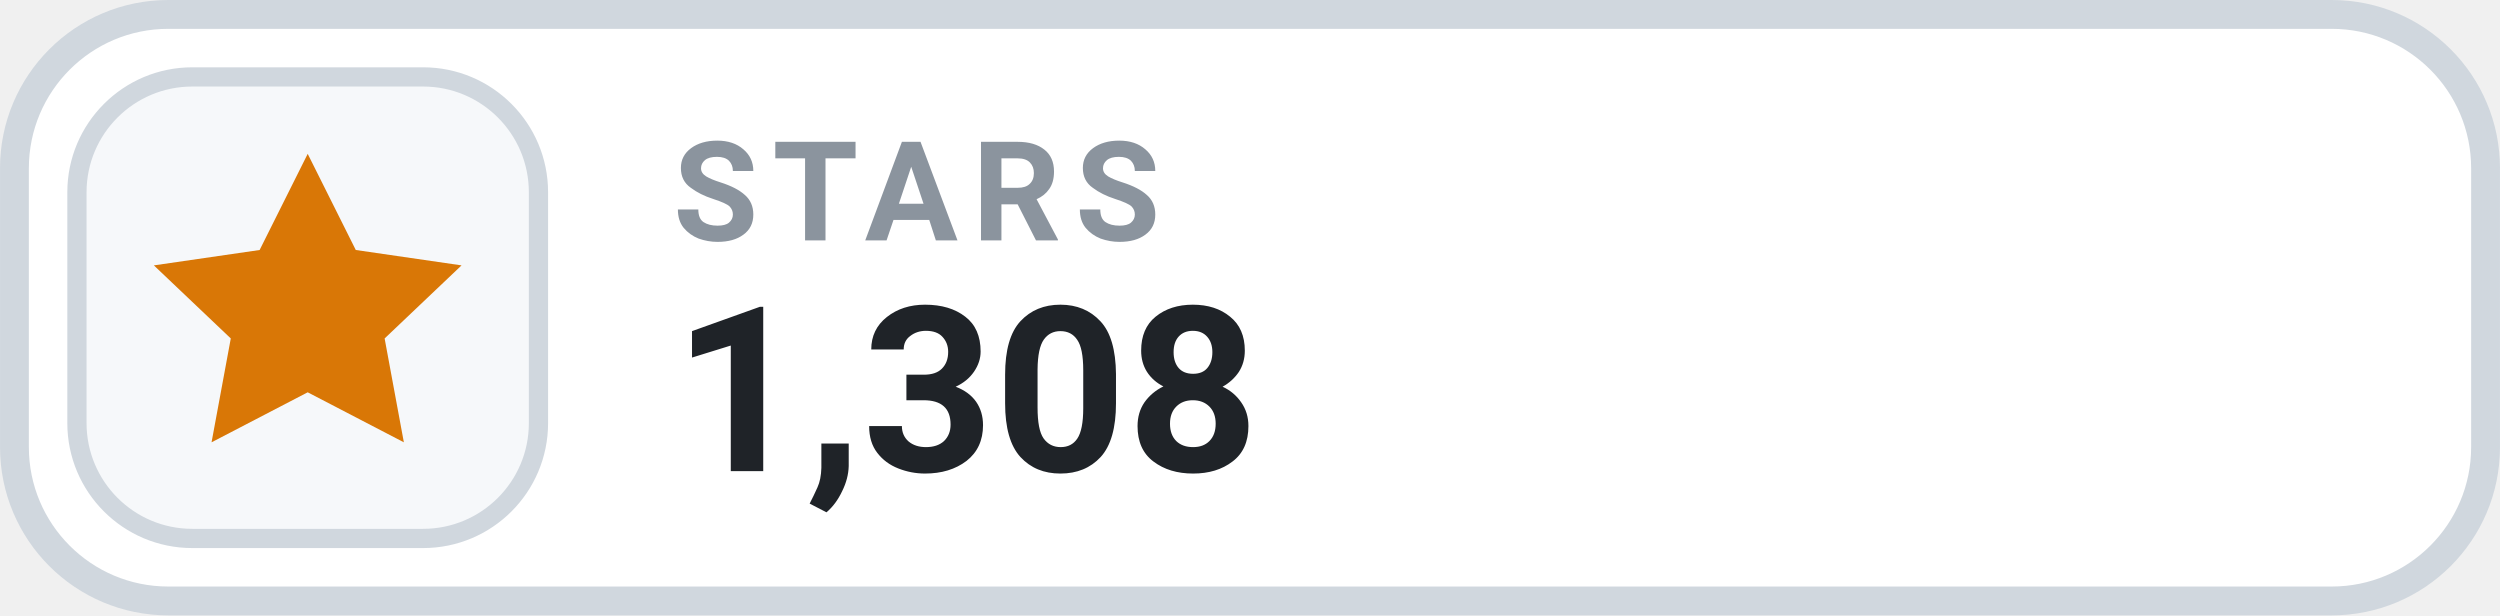
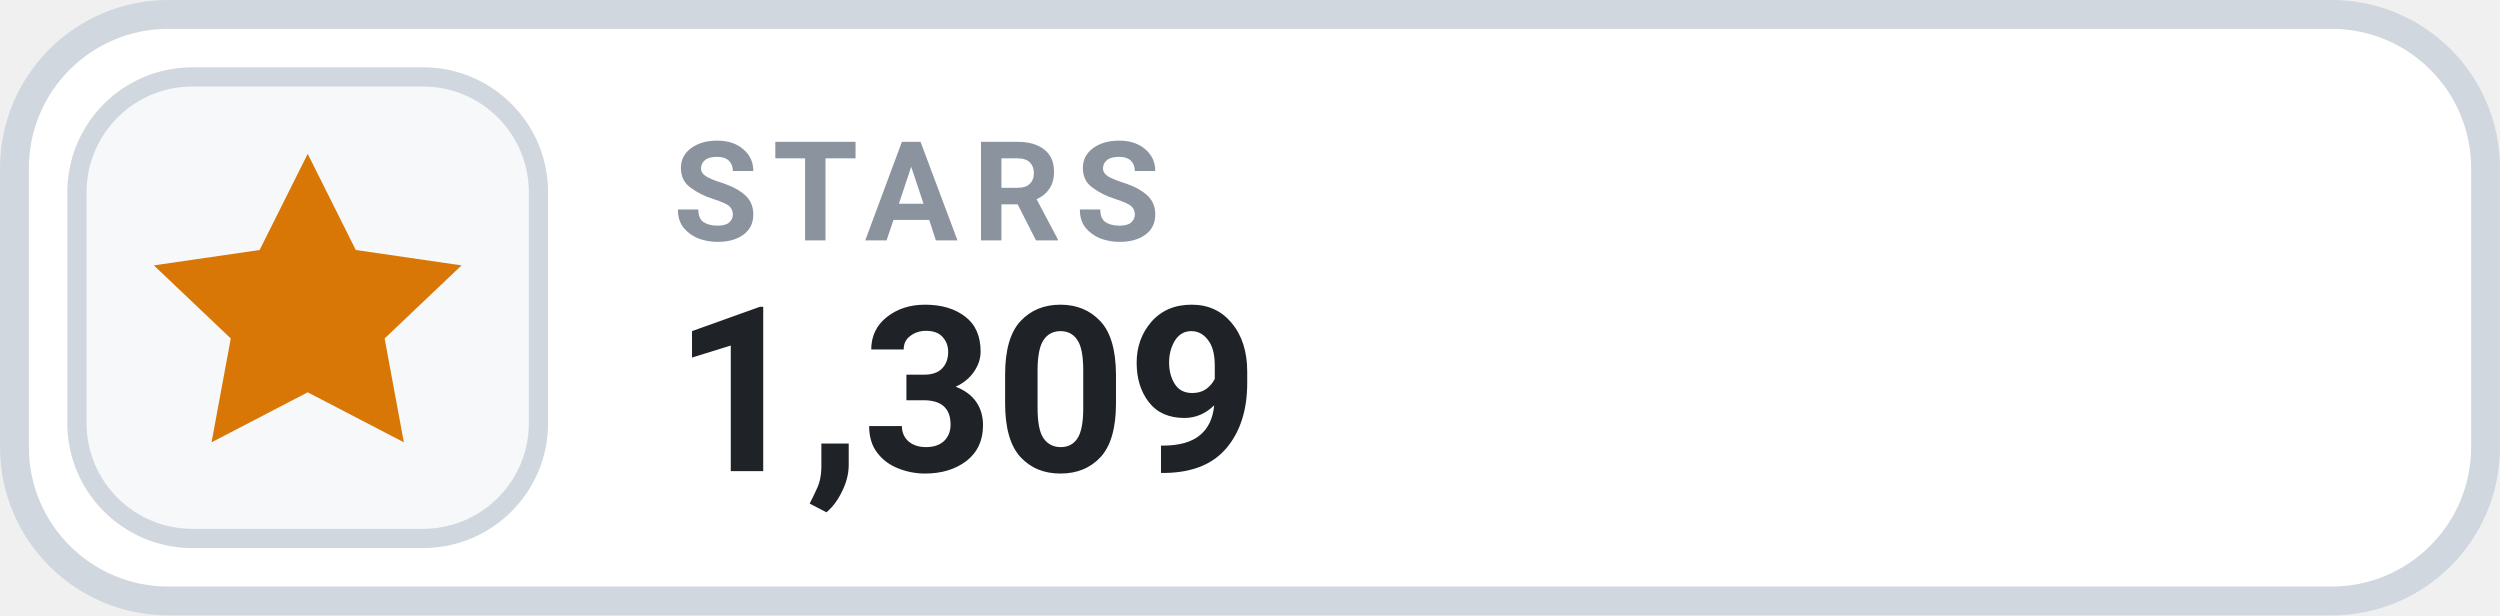
- <svg xmlns="http://www.w3.org/2000/svg" width="126" height="31.015" viewBox="0 0 130 32" role="img" aria-label="STARS 1,308">
+ <svg xmlns="http://www.w3.org/2000/svg" width="126" height="31.015" viewBox="0 0 130 32" role="img" aria-label="STARS 1,309">
  <rect x=".75" y=".75" width="128.5" height="30.5" rx="8" fill="#FFFFFF" stroke="#D0D7DE" stroke-width="1.5" />
  <rect x="4" y="4" width="24" height="24" rx="6" fill="#F6F8FA" stroke="#D0D7DE" stroke-width="1" />
  <g transform="translate(16 16)" style="color:#D97706;">
    <path d="M0 -8 l2.5 5 5.5 .8 -4 3.8 1 5.4 -5 -2.6 -5 2.6 1 -5.4 -4 -3.8 5.5 -.8 Z" fill="currentColor" />
  </g>
  <text x="35" y="12.5" fill="#8B949E" font-family="-apple-system,BlinkMacSystemFont,'Segoe UI',Roboto,Helvetica,Arial,sans-serif" font-size="7.2" font-weight="700" letter-spacing=".75">STARS</text>
-   <text x="35" y="24.5" fill="#1F2328" font-family="-apple-system,BlinkMacSystemFont,'Segoe UI',Roboto,Helvetica,Arial,sans-serif" font-size="12" font-weight="700">1,308</text>
+   <text x="35" y="24.5" fill="#1F2328" font-family="-apple-system,BlinkMacSystemFont,'Segoe UI',Roboto,Helvetica,Arial,sans-serif" font-size="12" font-weight="700">1,309</text>
</svg>
